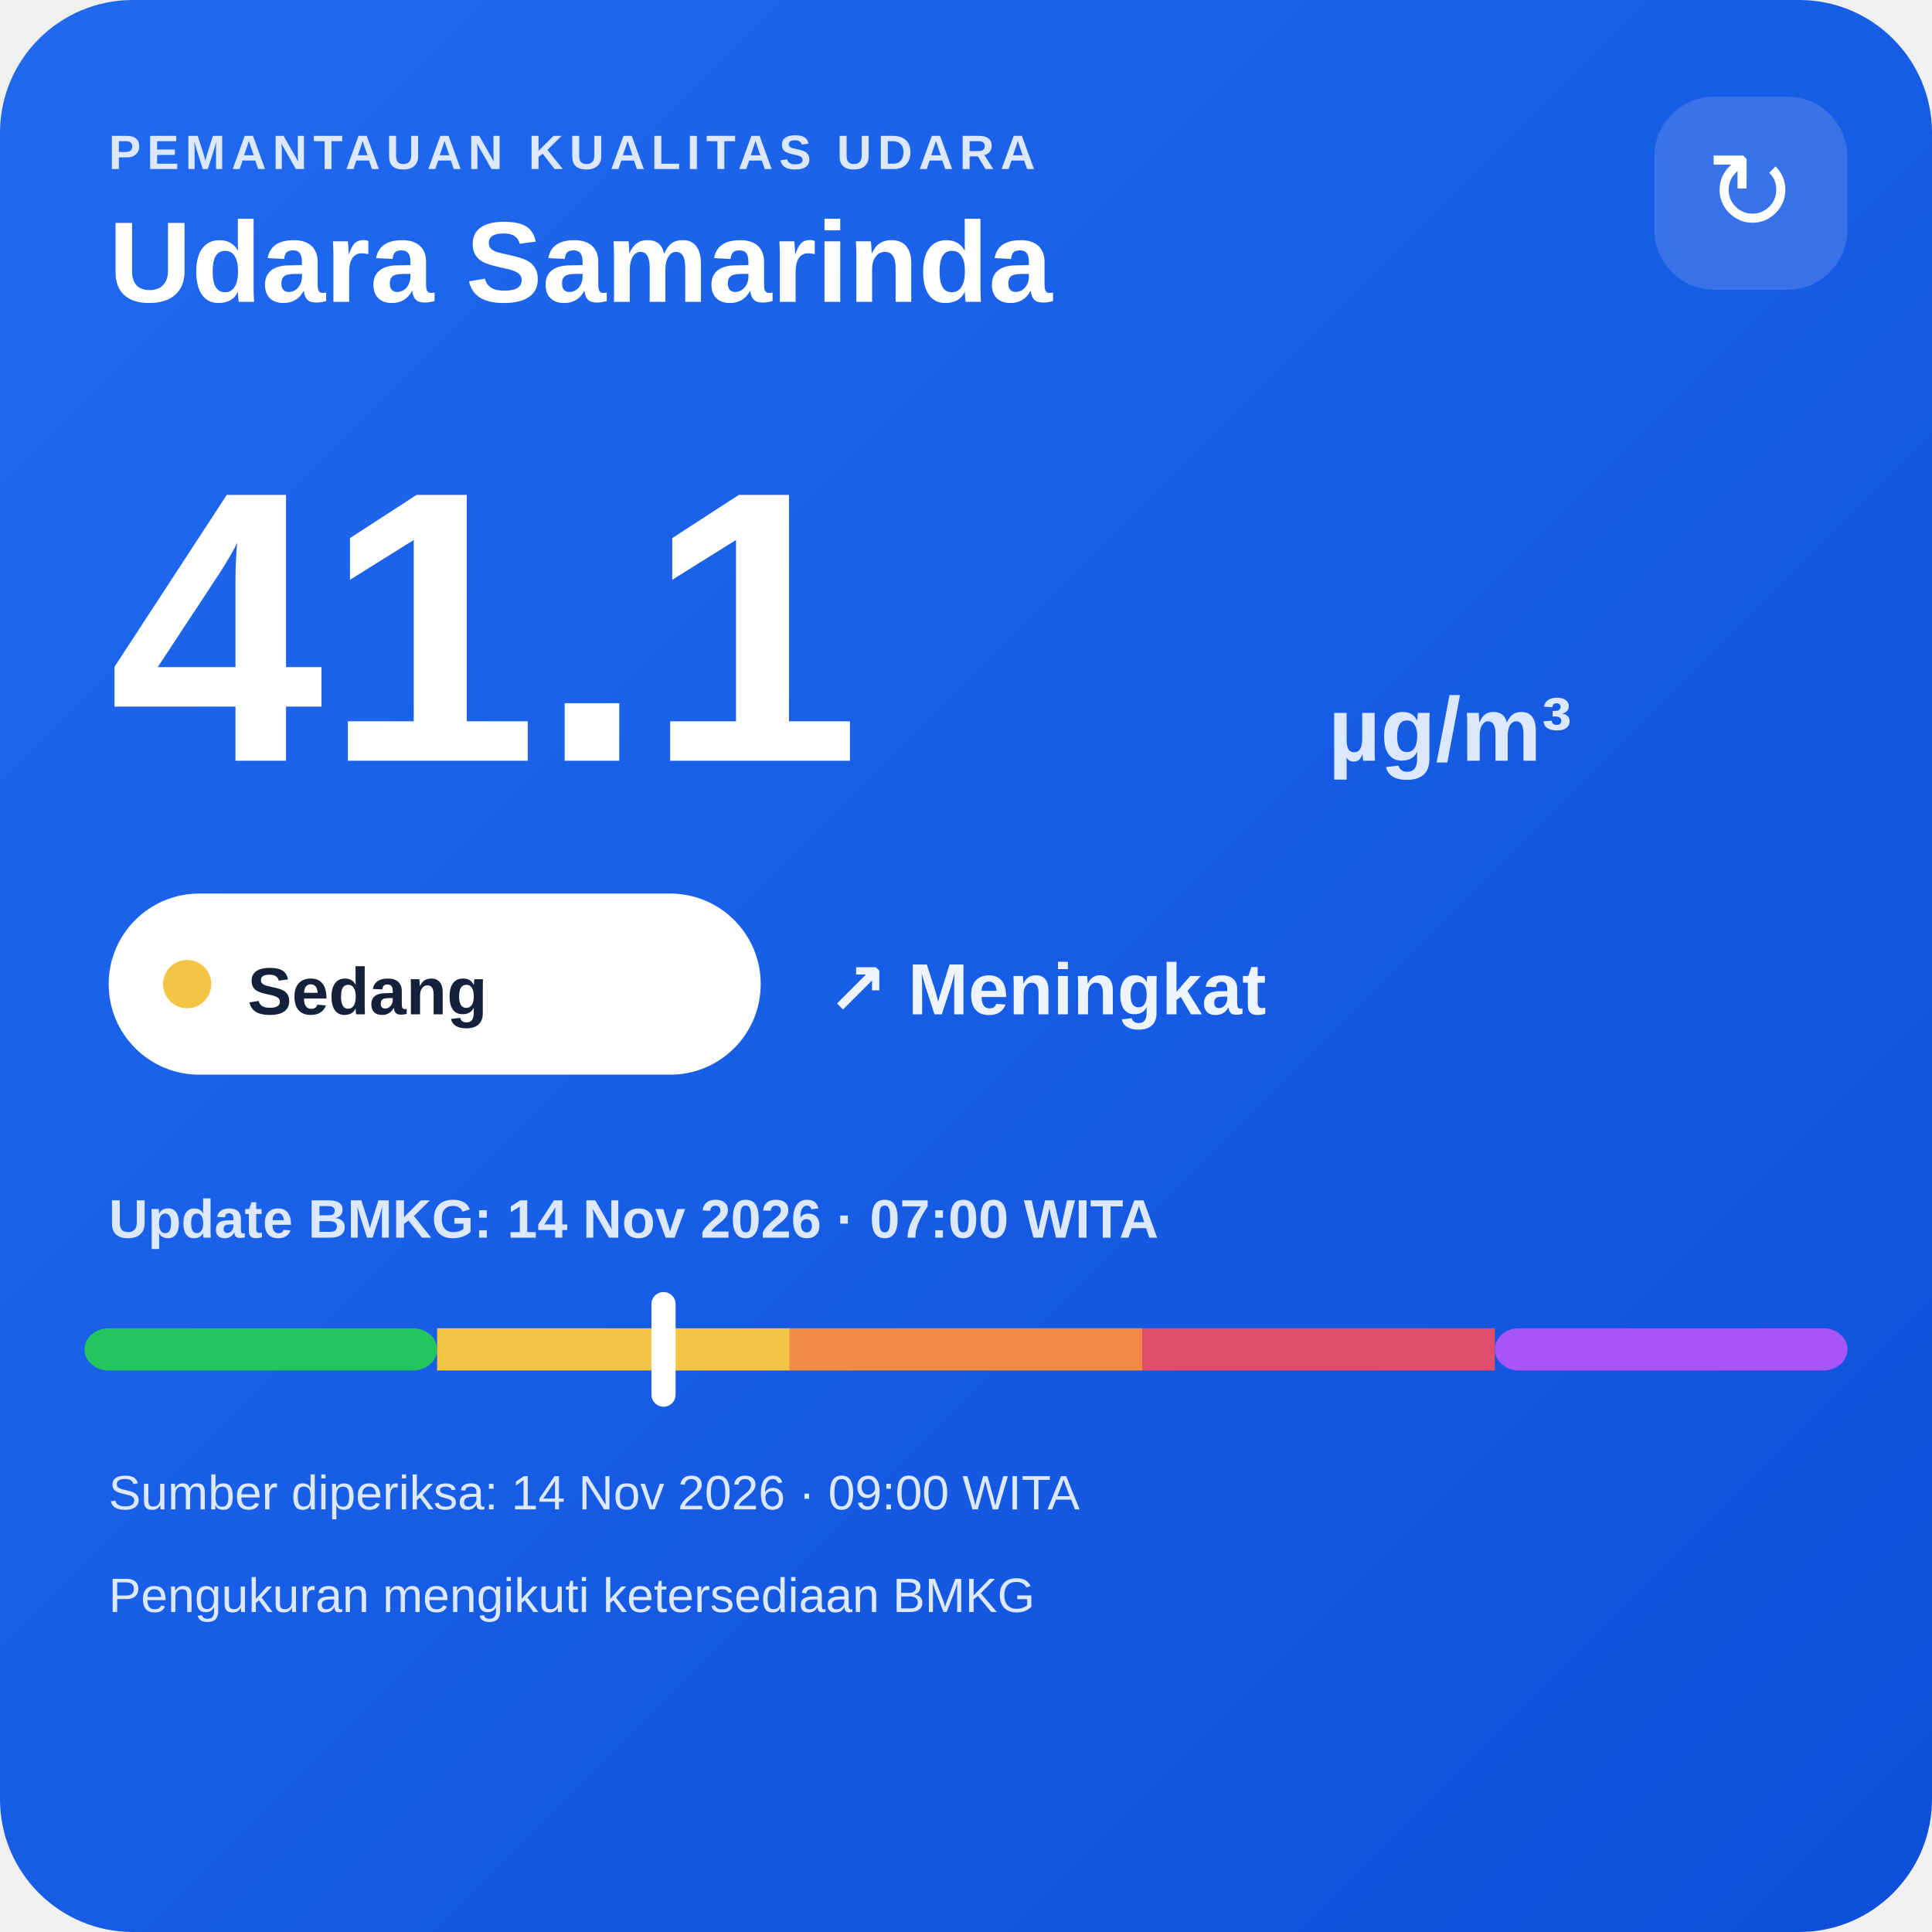
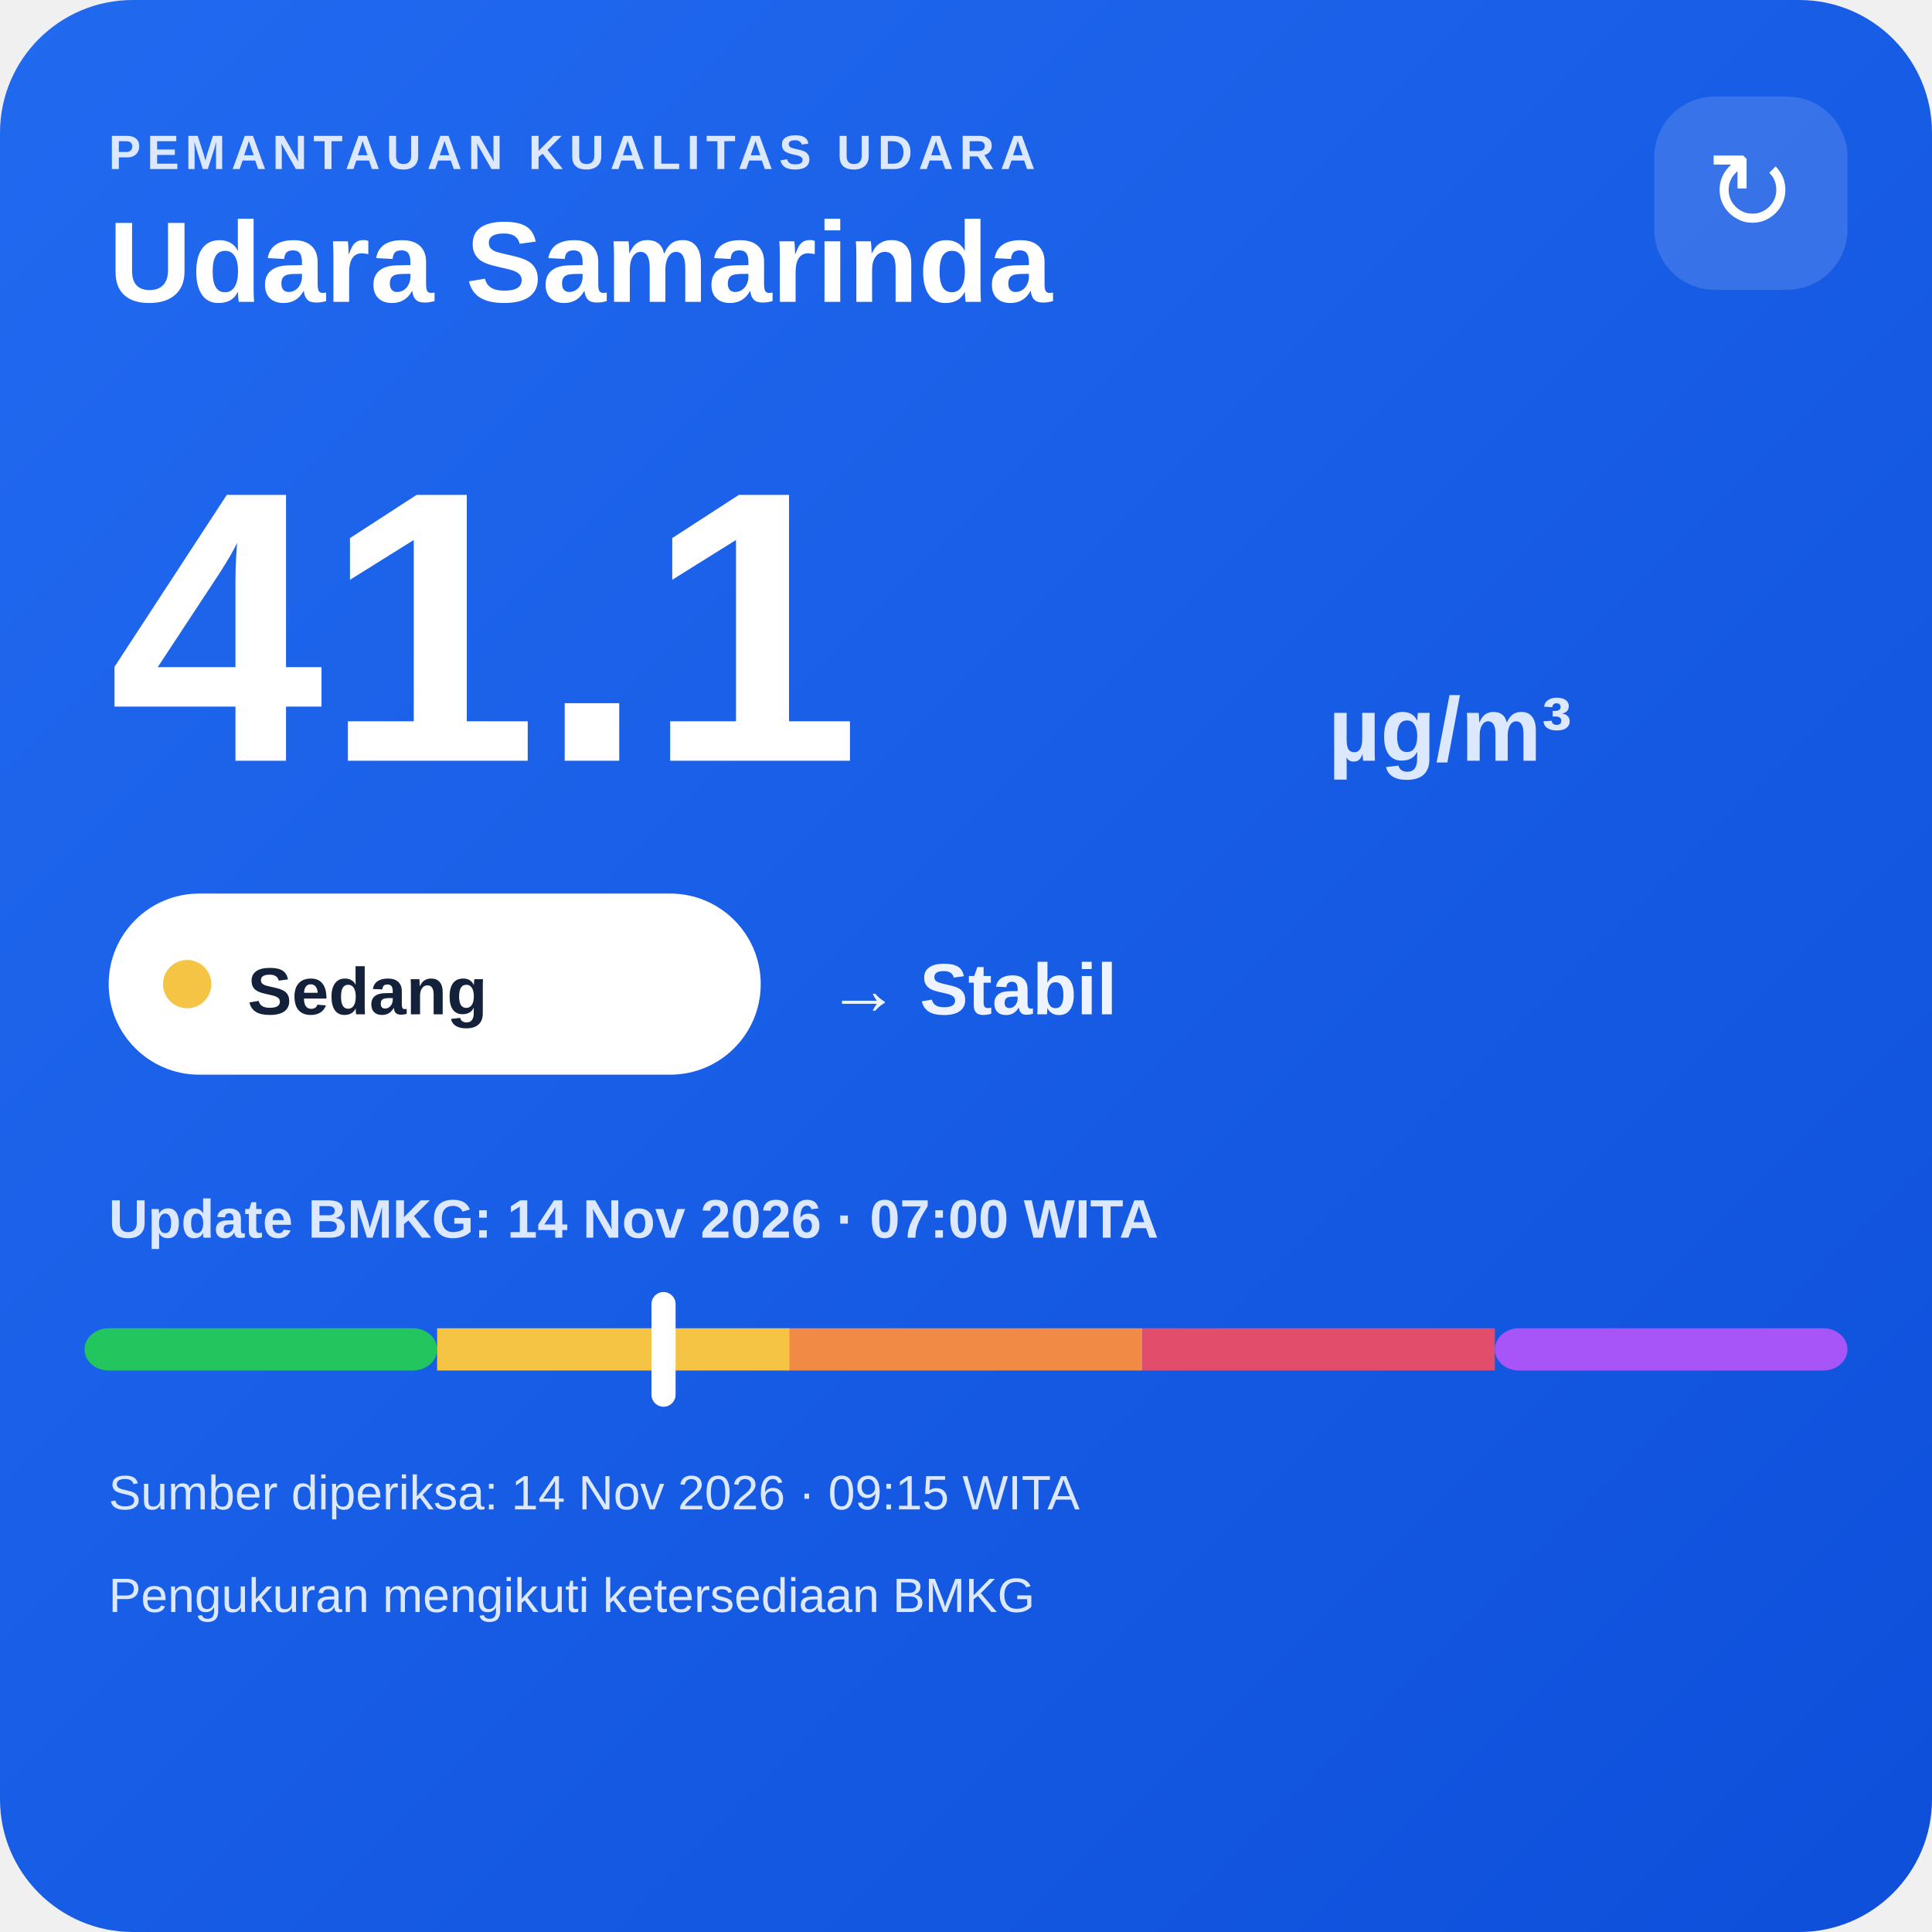
<svg xmlns="http://www.w3.org/2000/svg" width="320" height="320" viewBox="0 0 320 320">
  <defs>
    <linearGradient id="bg" x1="0" y1="0" x2="1" y2="1">
      <stop offset="0" stop-color="#216af0" />
      <stop offset="1" stop-color="#0e4fda" />
    </linearGradient>
  </defs>
  <rect width="320" height="320" rx="22" fill="url(#bg)" />
  <text x="18" y="28" fill="#dce8ff" font-family="Arial,sans-serif" font-size="8" font-weight="700" letter-spacing="1">PEMANTAUAN KUALITAS UDARA</text>
  <text x="18" y="50" fill="#ffffff" font-family="Arial,sans-serif" font-size="19" font-weight="700">Udara Samarinda</text>
  <rect x="274" y="16" width="32" height="32" rx="10" fill="#ffffff" fill-opacity=".14" />
  <text x="290" y="38" text-anchor="middle" fill="#ffffff" font-family="Arial,sans-serif" font-size="18">↻</text>
  <text x="18" y="126" fill="#ffffff" font-family="Arial,sans-serif" font-size="64" font-weight="800">41.1</text>
  <text x="220" y="126" fill="#dce8ff" font-family="Arial,sans-serif" font-size="15" font-weight="700">µg/m³</text>
  <rect x="18" y="148" width="108" height="30" rx="15" fill="#ffffff" />
  <circle cx="31" cy="163" r="4" fill="#f6c445" />
  <text x="41" y="168" fill="#13213a" font-family="Arial,sans-serif" font-size="11" font-weight="700">Sedang</text>
-   <text x="137" y="168" fill="#eef4ff" font-family="Arial,sans-serif" font-size="12" font-weight="700">↗ Meningkat</text>
+   <text x="137" y="168" fill="#eef4ff" font-family="Arial,sans-serif" font-size="12" font-weight="700">→ Stabil</text>
  <text x="18" y="205" fill="#dce8ff" font-family="Arial,sans-serif" font-size="9" font-weight="700">Update BMKG: 14 Nov 2026 · 07:00 WITA</text>
  <rect x="14" y="220" width="58.4" height="7" rx="4" fill="#22c55e" />
  <rect x="72.4" y="220" width="58.4" height="7" fill="#f6c445" />
  <rect x="130.8" y="220" width="58.4" height="7" fill="#f08a45" />
  <rect x="189.2" y="220" width="58.4" height="7" fill="#e24d6b" />
  <rect x="247.6" y="220" width="58.4" height="7" rx="4" fill="#a855f7" />
  <rect x="107.9" y="214" width="4" height="19" rx="2" fill="#ffffff" />
-   <text x="18" y="250" fill="#dce8ff" font-family="Arial,sans-serif" font-size="8">Sumber diperiksa: 14 Nov 2026 · 09:00 WITA</text>
+   <text x="18" y="250" fill="#dce8ff" font-family="Arial,sans-serif" font-size="8">Sumber diperiksa: 14 Nov 2026 · 09:15 WITA</text>
  <text x="18" y="267" fill="#dce8ff" font-family="Arial,sans-serif" font-size="8">Pengukuran mengikuti ketersediaan BMKG</text>
</svg>
